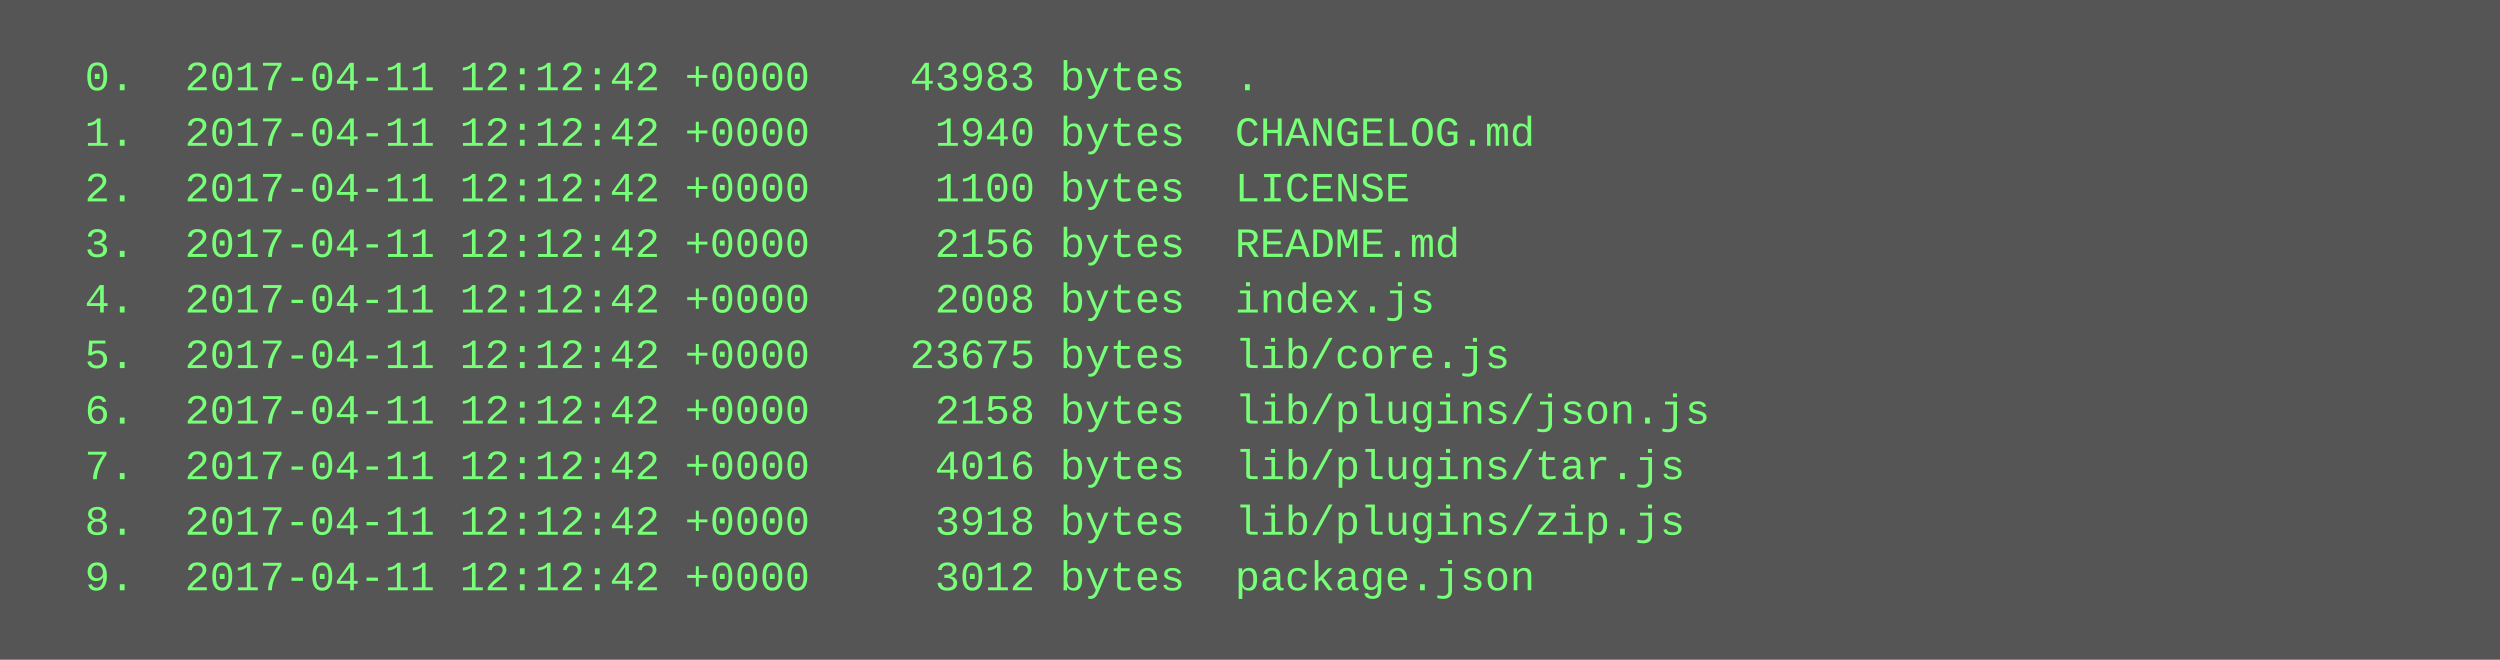
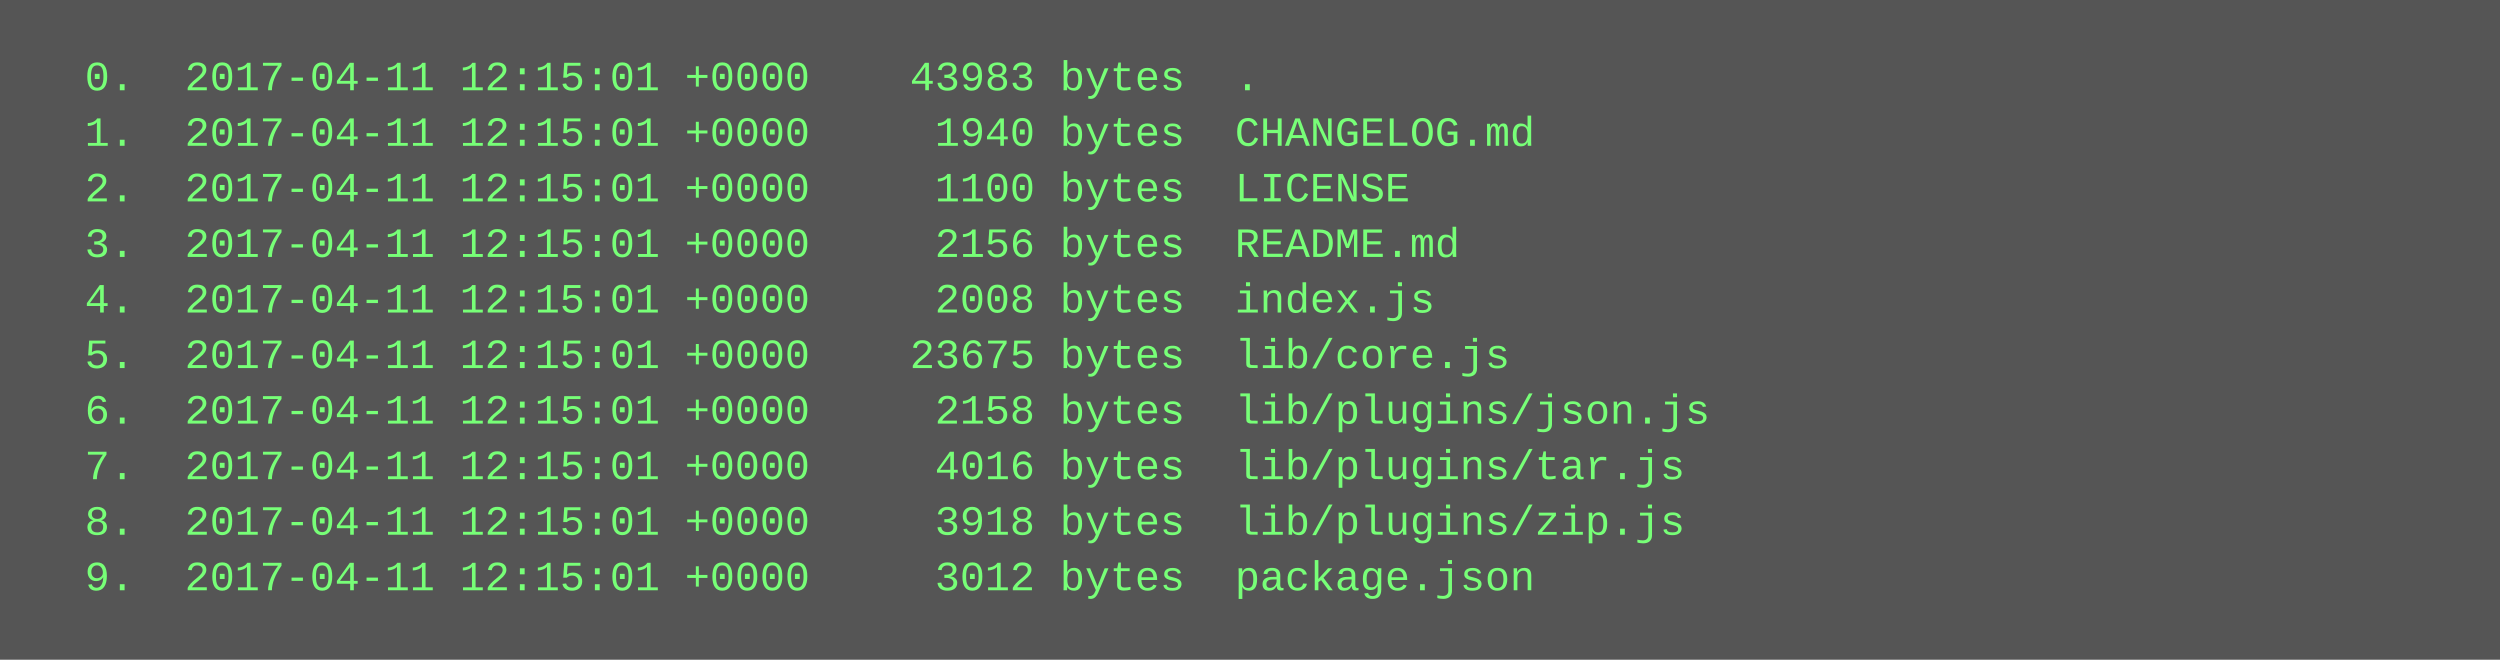
<svg xmlns="http://www.w3.org/2000/svg" height="190" width="720">
  <rect height="190" fill="#555" width="720" />
  <text fill="#7f7" font-family="Courier New" font-size="12" xml:space="preserve">
-     <tspan x="10" y="26">  0.  2017-04-11 12:12:42 +0000    43983 bytes  .</tspan>
-     <tspan x="10" y="42">  1.  2017-04-11 12:12:42 +0000     1940 bytes  CHANGELOG.md</tspan>
-     <tspan x="10" y="58">  2.  2017-04-11 12:12:42 +0000     1100 bytes  LICENSE</tspan>
-     <tspan x="10" y="74">  3.  2017-04-11 12:12:42 +0000     2156 bytes  README.md</tspan>
-     <tspan x="10" y="90">  4.  2017-04-11 12:12:42 +0000     2008 bytes  index.js</tspan>
-     <tspan x="10" y="106">  5.  2017-04-11 12:12:42 +0000    23675 bytes  lib/core.js</tspan>
-     <tspan x="10" y="122">  6.  2017-04-11 12:12:42 +0000     2158 bytes  lib/plugins/json.js</tspan>
-     <tspan x="10" y="138">  7.  2017-04-11 12:12:42 +0000     4016 bytes  lib/plugins/tar.js</tspan>
-     <tspan x="10" y="154">  8.  2017-04-11 12:12:42 +0000     3918 bytes  lib/plugins/zip.js</tspan>
-     <tspan x="10" y="170">  9.  2017-04-11 12:12:42 +0000     3012 bytes  package.json</tspan>
+     <tspan x="10" y="26">  0.  2017-04-11 12:15:01 +0000    43983 bytes  .</tspan>
+     <tspan x="10" y="42">  1.  2017-04-11 12:15:01 +0000     1940 bytes  CHANGELOG.md</tspan>
+     <tspan x="10" y="58">  2.  2017-04-11 12:15:01 +0000     1100 bytes  LICENSE</tspan>
+     <tspan x="10" y="74">  3.  2017-04-11 12:15:01 +0000     2156 bytes  README.md</tspan>
+     <tspan x="10" y="90">  4.  2017-04-11 12:15:01 +0000     2008 bytes  index.js</tspan>
+     <tspan x="10" y="106">  5.  2017-04-11 12:15:01 +0000    23675 bytes  lib/core.js</tspan>
+     <tspan x="10" y="122">  6.  2017-04-11 12:15:01 +0000     2158 bytes  lib/plugins/json.js</tspan>
+     <tspan x="10" y="138">  7.  2017-04-11 12:15:01 +0000     4016 bytes  lib/plugins/tar.js</tspan>
+     <tspan x="10" y="154">  8.  2017-04-11 12:15:01 +0000     3918 bytes  lib/plugins/zip.js</tspan>
+     <tspan x="10" y="170">  9.  2017-04-11 12:15:01 +0000     3012 bytes  package.json</tspan>
  </text>
</svg>
